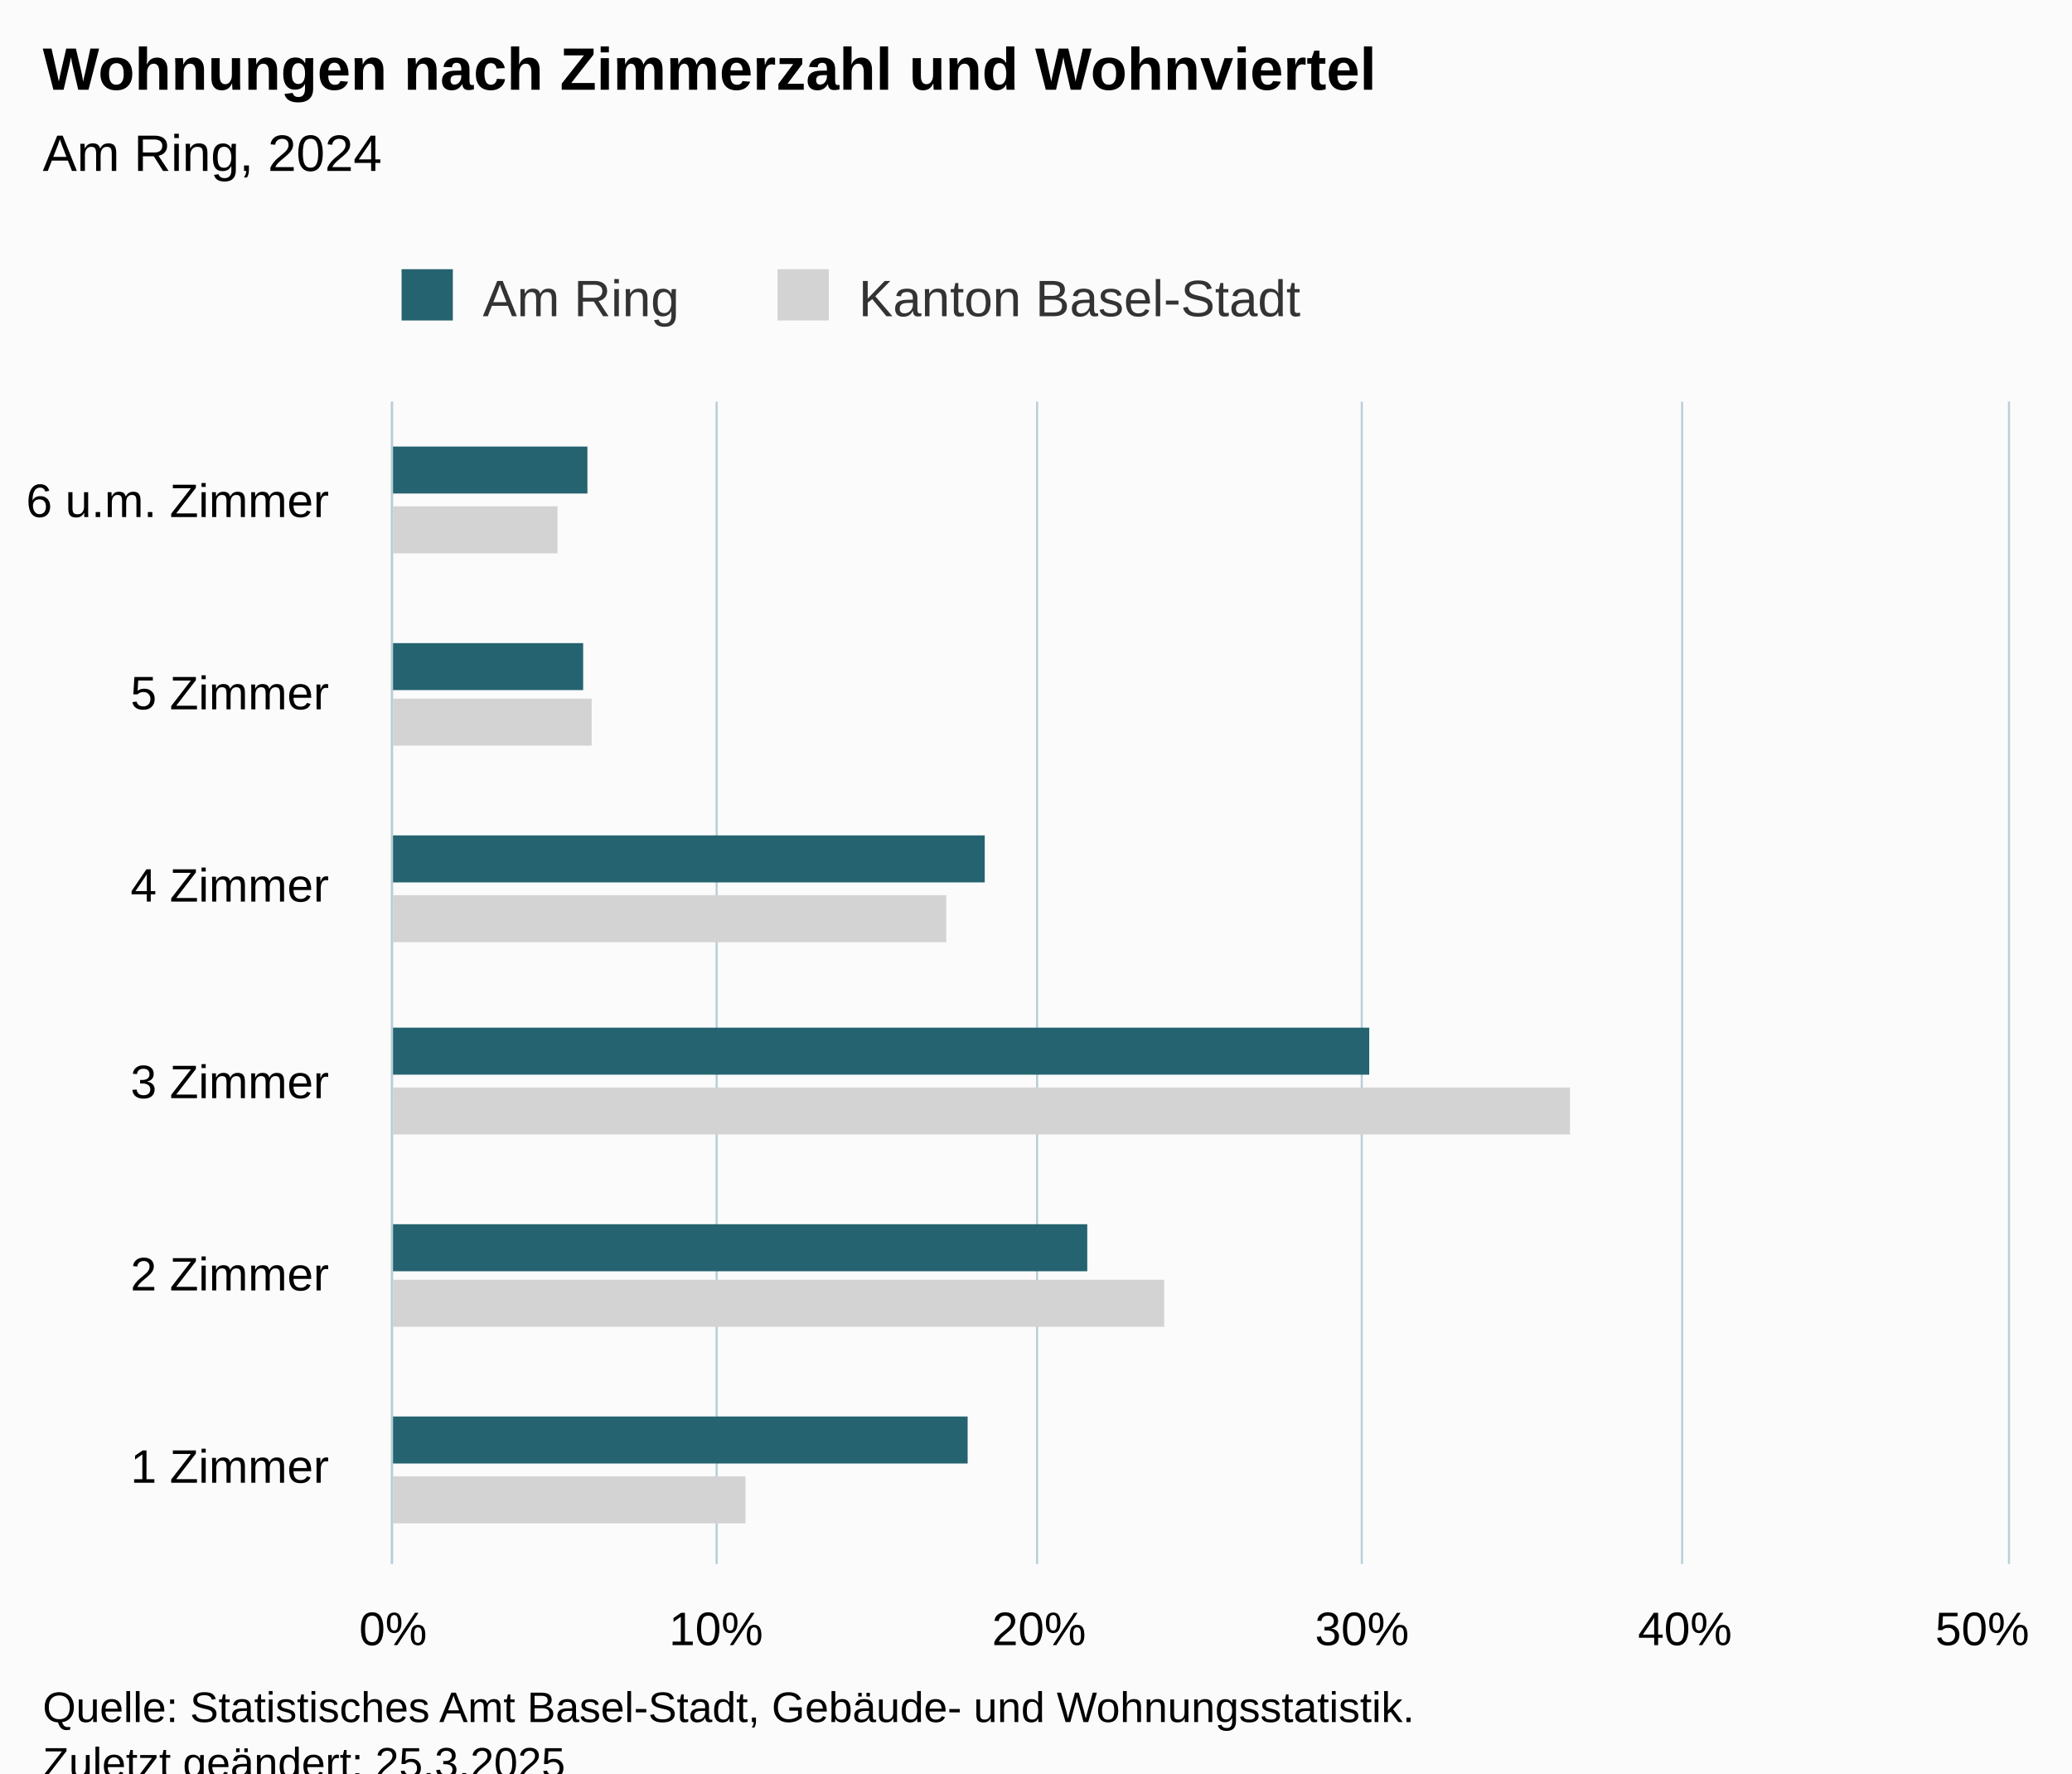
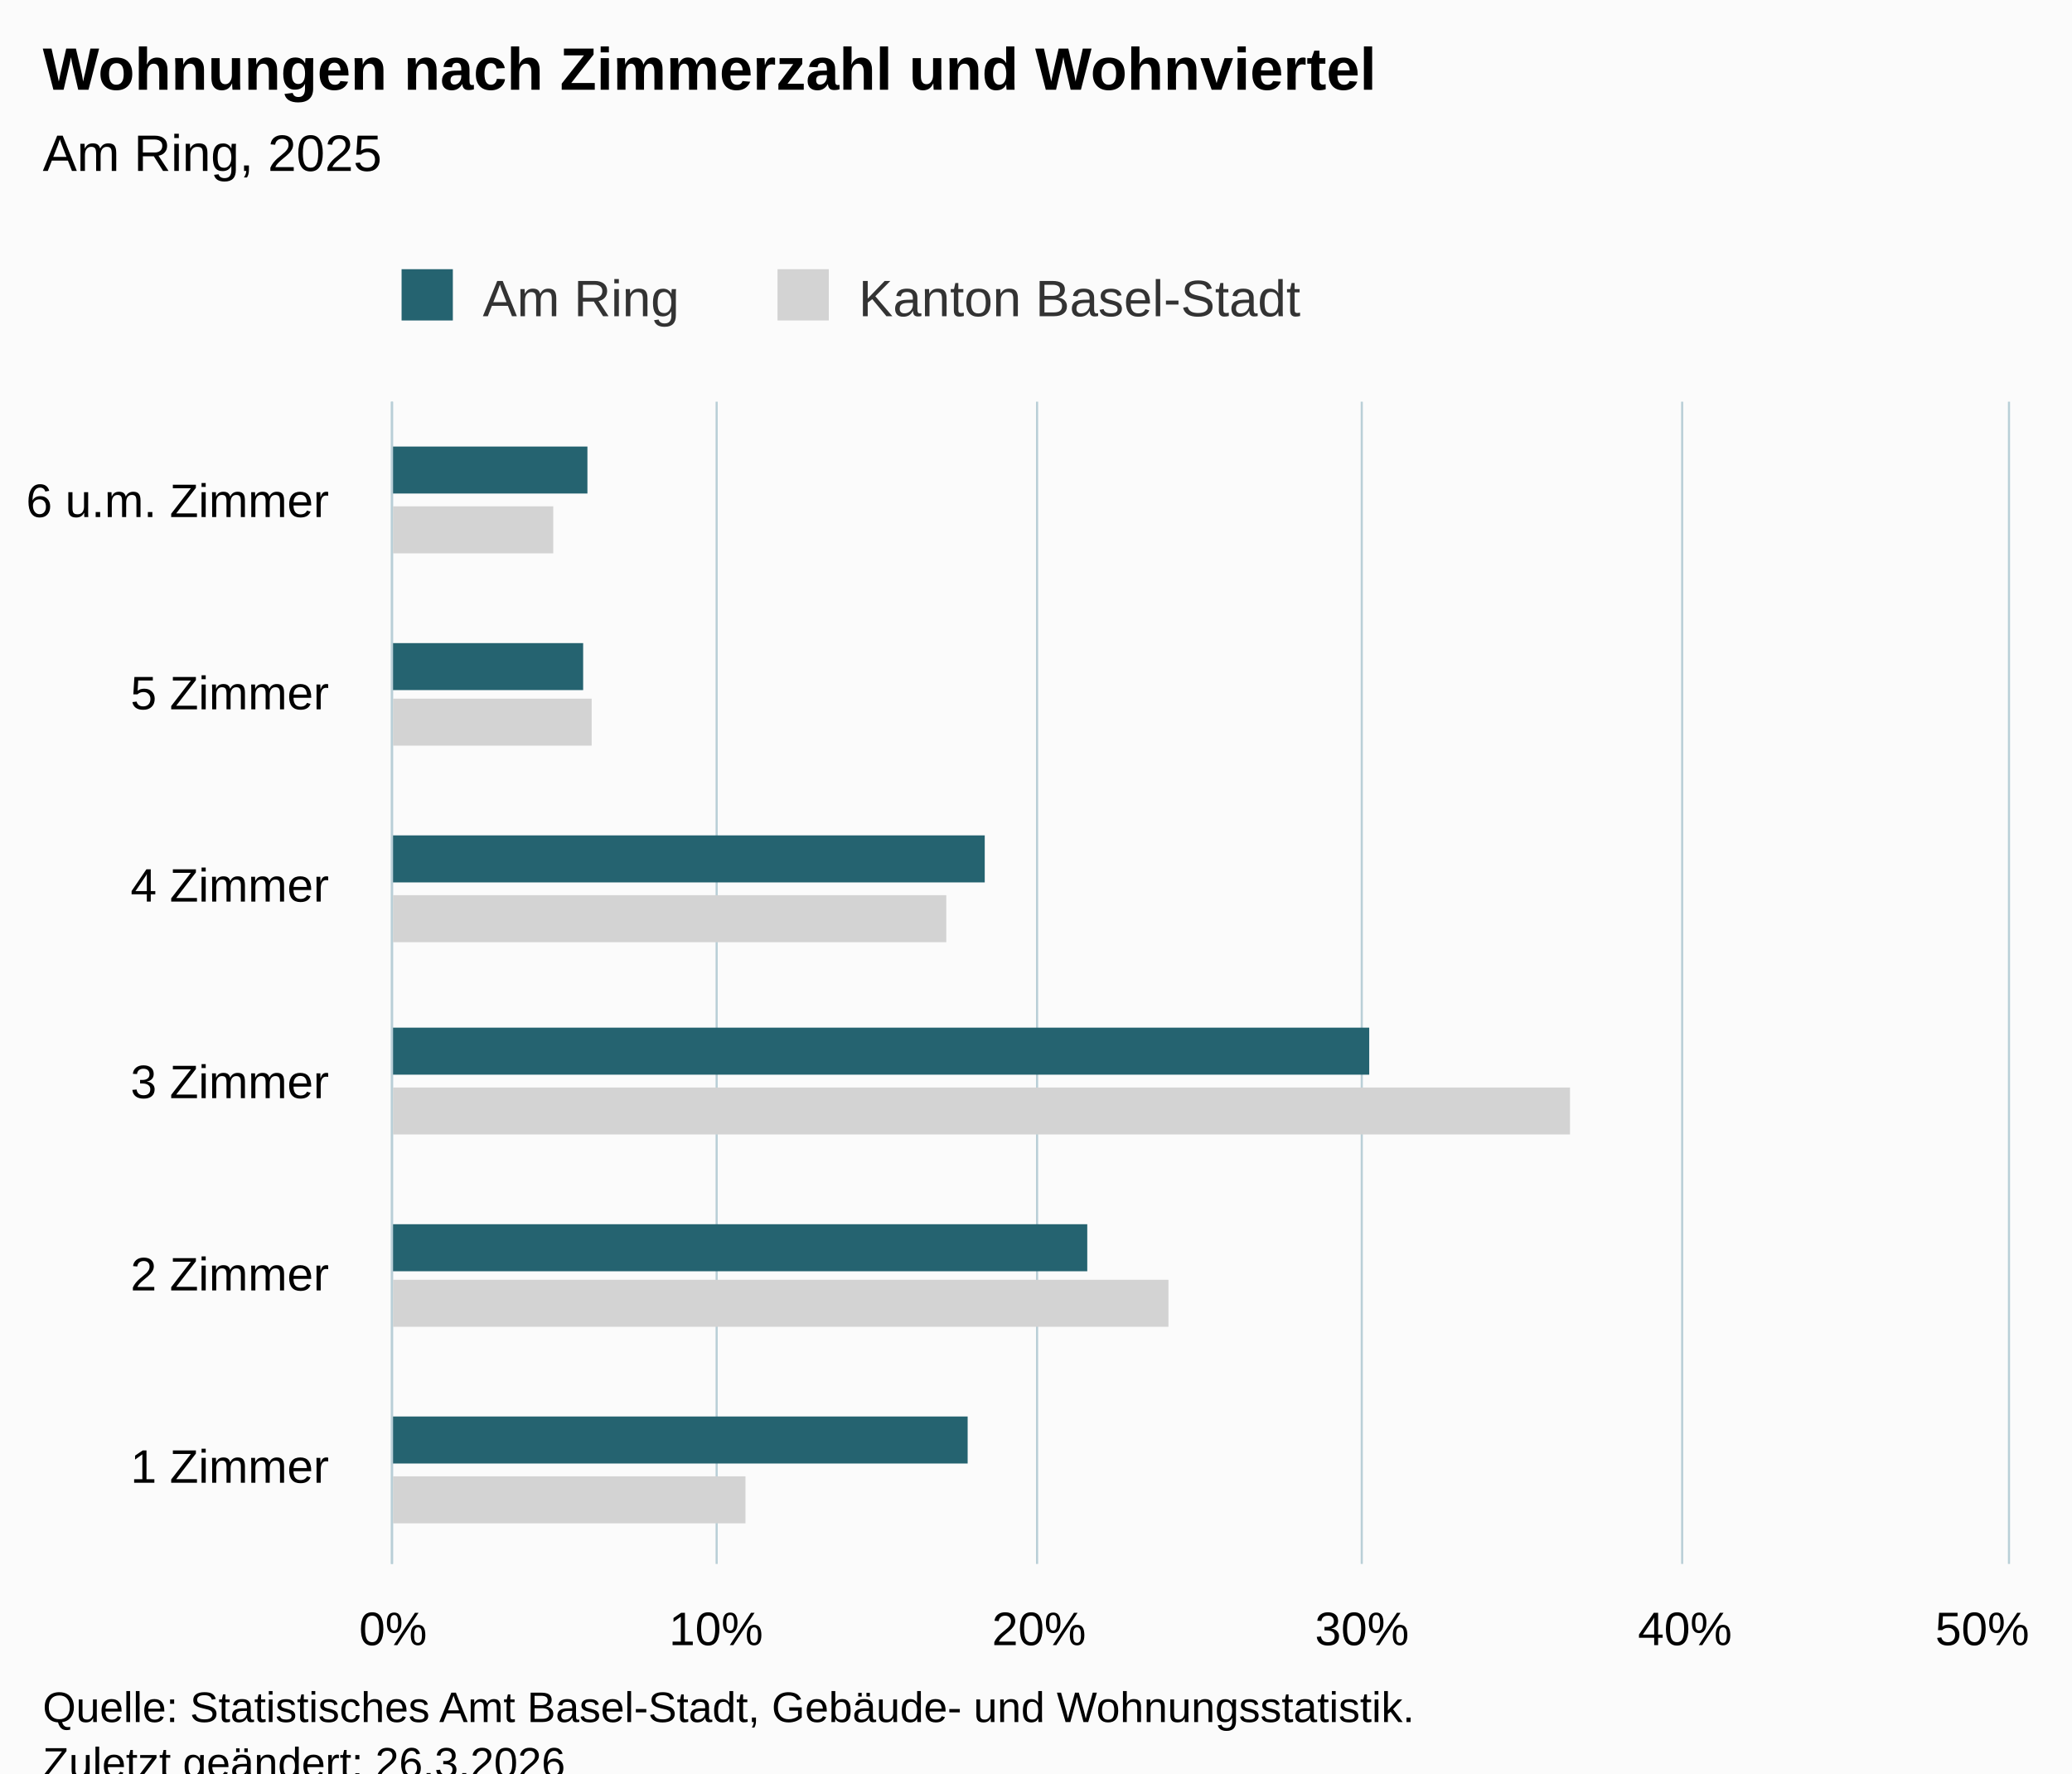
<svg xmlns="http://www.w3.org/2000/svg" version="1.1" class="highcharts-root" style="font-family:Arial;font-size:12px;" viewBox="0 0 485 415">
  <defs>
-     <clipPath id="highcharts-l2b95ww-19-">
+     <clipPath id="highcharts-tuyuwoz-19-">
      <rect x="0" y="0" width="272" height="378" fill="none" />
    </clipPath>
-     <clipPath id="highcharts-l2b95ww-26-">
+     <clipPath id="highcharts-tuyuwoz-26-">
      <rect x="0" y="0" width="272" height="378" fill="none" />
    </clipPath>
-     <clipPath id="highcharts-l2b95ww-33-">
+     <clipPath id="highcharts-tuyuwoz-33-">
      <rect x="92" y="94" width="378" height="272" fill="none" />
    </clipPath>
  </defs>
  <rect fill="#fbfbfb" class="highcharts-background" x="0" y="0" width="485" height="428" rx="0" ry="0" />
  <rect fill="none" class="highcharts-plot-background" x="92" y="94" width="378" height="272" />
  <g class="highcharts-pane-group" data-z-index="0" />
  <g class="highcharts-grid highcharts-xaxis-grid" data-z-index="1">
    <path fill="none" data-z-index="1" class="highcharts-grid-line" d="M 92 321.5 L 470 321.5" opacity="1" />
    <path fill="none" data-z-index="1" class="highcharts-grid-line" d="M 92 275.5 L 470 275.5" opacity="1" />
    <path fill="none" data-z-index="1" class="highcharts-grid-line" d="M 92 230.5 L 470 230.5" opacity="1" />
    <path fill="none" data-z-index="1" class="highcharts-grid-line" d="M 92 185.5 L 470 185.5" opacity="1" />
    <path fill="none" data-z-index="1" class="highcharts-grid-line" d="M 92 139.5 L 470 139.5" opacity="1" />
    <path fill="none" data-z-index="1" class="highcharts-grid-line" d="M 92 94.5 L 470 94.5" opacity="1" />
    <path fill="none" data-z-index="1" class="highcharts-grid-line" d="M 92 366.5 L 470 366.5" opacity="1" />
  </g>
  <g class="highcharts-grid highcharts-yaxis-grid" data-z-index="1">
    <path fill="none" stroke="#B9CFD7" stroke-width="0.5" data-z-index="1" class="highcharts-grid-line" d="M 91.75 94 L 91.75 366" opacity="1" />
    <path fill="none" stroke="#B9CFD7" stroke-width="0.5" data-z-index="1" class="highcharts-grid-line" d="M 167.75 94 L 167.75 366" opacity="1" />
    <path fill="none" stroke="#B9CFD7" stroke-width="0.5" data-z-index="1" class="highcharts-grid-line" d="M 242.75 94 L 242.75 366" opacity="1" />
    <path fill="none" stroke="#B9CFD7" stroke-width="0.5" data-z-index="1" class="highcharts-grid-line" d="M 318.75 94 L 318.75 366" opacity="1" />
    <path fill="none" stroke="#B9CFD7" stroke-width="0.5" data-z-index="1" class="highcharts-grid-line" d="M 393.75 94 L 393.75 366" opacity="1" />
    <path fill="none" stroke="#B9CFD7" stroke-width="0.5" data-z-index="1" class="highcharts-grid-line" d="M 470.25 94 L 470.25 366" opacity="1" />
  </g>
  <rect fill="none" class="highcharts-plot-border" data-z-index="1" x="92" y="94" width="378" height="272" />
  <g class="highcharts-axis highcharts-xaxis" data-z-index="2">
    <path fill="none" class="highcharts-axis-line" stroke="#B9CFD7" stroke-width="0.5" data-z-index="7" d="M 91.75 94 L 91.75 366" />
  </g>
  <g class="highcharts-axis highcharts-yaxis" data-z-index="2">
    <path fill="none" class="highcharts-axis-line" data-z-index="7" d="M 92 366 L 470 366" />
  </g>
  <g class="highcharts-series-group" data-z-index="3">
-     <g class="highcharts-series highcharts-series-0 highcharts-bar-series" data-z-index="0.1" opacity="1" transform="translate(470,366) rotate(90) scale(-1,1) scale(1 1)" clip-path="url(#highcharts-l2b95ww-26-)">
+     <g class="highcharts-series highcharts-series-0 highcharts-bar-series" data-z-index="0.1" opacity="1" transform="translate(470,366) rotate(90) scale(-1,1) scale(1 1)" clip-path="url(#highcharts-tuyuwoz-26-)">
      <rect x="9.5" y="295.5" width="11" height="83" fill="lightgray" stroke="#ffffff" stroke-width="1e-7" opacity="1" class="highcharts-point" />
-       <rect x="55.5" y="197.5" width="11" height="181" fill="lightgray" stroke="#ffffff" stroke-width="1e-7" opacity="1" class="highcharts-point" />
+       <rect x="55.5" y="196.5" width="11" height="182" fill="lightgray" stroke="#ffffff" stroke-width="1e-7" opacity="1" class="highcharts-point" />
      <rect x="100.5" y="102.5" width="11" height="276" fill="lightgray" stroke="#ffffff" stroke-width="1e-7" opacity="1" class="highcharts-point" />
      <rect x="145.5" y="248.5" width="11" height="130" fill="lightgray" stroke="#ffffff" stroke-width="1e-7" opacity="1" class="highcharts-point" />
      <rect x="191.5" y="331.5" width="11" height="47" fill="lightgray" stroke="#ffffff" stroke-width="1e-7" opacity="1" class="highcharts-point" />
-       <rect x="236.5" y="339.5" width="11" height="39" fill="lightgray" stroke="#ffffff" stroke-width="1e-7" opacity="1" class="highcharts-point" />
+       <rect x="236.5" y="340.5" width="11" height="38" fill="lightgray" stroke="#ffffff" stroke-width="1e-7" opacity="1" class="highcharts-point" />
    </g>
    <g class="highcharts-markers highcharts-series-0 highcharts-bar-series" data-z-index="0.1" opacity="1" transform="translate(470,366) rotate(90) scale(-1,1) scale(1 1)" clip-path="none" />
-     <g class="highcharts-series highcharts-series-1 highcharts-bar-series" data-z-index="0.1" opacity="1" transform="translate(470,366) rotate(90) scale(-1,1) scale(1 1)" clip-path="url(#highcharts-l2b95ww-26-)">
+     <g class="highcharts-series highcharts-series-1 highcharts-bar-series" data-z-index="0.1" opacity="1" transform="translate(470,366) rotate(90) scale(-1,1) scale(1 1)" clip-path="url(#highcharts-tuyuwoz-26-)">
      <rect x="23.5" y="243.5" width="11" height="135" fill="rgb(37, 99, 112)" stroke="#ffffff" stroke-width="1e-7" opacity="1" class="highcharts-point" />
      <rect x="68.5" y="215.5" width="11" height="163" fill="rgb(37, 99, 112)" stroke="#ffffff" stroke-width="1e-7" opacity="1" class="highcharts-point" />
      <rect x="114.5" y="149.5" width="11" height="229" fill="rgb(37, 99, 112)" stroke="#ffffff" stroke-width="1e-7" opacity="1" class="highcharts-point" />
      <rect x="159.5" y="239.5" width="11" height="139" fill="rgb(37, 99, 112)" stroke="#ffffff" stroke-width="1e-7" opacity="1" class="highcharts-point" />
      <rect x="204.5" y="333.5" width="11" height="45" fill="rgb(37, 99, 112)" stroke="#ffffff" stroke-width="1e-7" opacity="1" class="highcharts-point" />
      <rect x="250.5" y="332.5" width="11" height="46" fill="rgb(37, 99, 112)" stroke="#ffffff" stroke-width="1e-7" opacity="1" class="highcharts-point" />
    </g>
    <g class="highcharts-markers highcharts-series-1 highcharts-bar-series" data-z-index="0.1" opacity="1" transform="translate(470,366) rotate(90) scale(-1,1) scale(1 1)" clip-path="none" />
  </g>
  <text x="10" text-anchor="start" class="highcharts-title" data-z-index="4" style="color:#000000;font-size:14px;font-weight:bold;fill:#000000;" y="21">
    <tspan>Wohnungen nach Zimmerzahl und Wohnviertel</tspan>
  </text>
  <text x="10" text-anchor="start" class="highcharts-subtitle" data-z-index="4" style="color:#000000;font-size:12px;font-weight:normal;fill:#000000;" y="40">
-     <tspan>Am Ring, 2024</tspan>
+     <tspan>Am Ring, 2025</tspan>
  </text>
  <text x="10" text-anchor="start" class="highcharts-caption" data-z-index="4" style="color:#666666;fill:#666666;" y="400" />
  <g class="highcharts-legend" data-z-index="7" transform="translate(84,56)">
    <rect fill="none" class="highcharts-legend-box" rx="0" ry="0" x="0" y="0" width="231" height="26" visibility="visible" />
    <g data-z-index="1">
      <g>
        <g class="highcharts-legend-item highcharts-bar-series highcharts-color-undefined highcharts-series-1" data-z-index="1" transform="translate(8,3)">
          <text x="21" style="color:#333333;cursor:pointer;font-size:12px;font-weight:normal;fill:#333333;" text-anchor="start" data-z-index="2" y="15">
            <tspan>Am Ring</tspan>
          </text>
          <rect x="2" y="4" width="12" height="12" fill="rgb(37, 99, 112)" class="highcharts-point" data-z-index="3" />
        </g>
        <g class="highcharts-legend-item highcharts-bar-series highcharts-color-undefined highcharts-series-0" data-z-index="1" transform="translate(96,3)">
          <text x="21" y="15" style="color:#333333;cursor:pointer;font-size:12px;font-weight:normal;fill:#333333;" text-anchor="start" data-z-index="2">
            <tspan>Kanton Basel-Stadt</tspan>
          </text>
          <rect x="2" y="4" width="12" height="12" fill="lightgray" class="highcharts-point" data-z-index="3" />
        </g>
      </g>
    </g>
  </g>
  <g class="highcharts-axis-labels highcharts-xaxis-labels" data-z-index="7">
    <text x="77" style="color:#000000;cursor:default;font-size:11px;fill:#000000;" text-anchor="end" transform="translate(0,0)" y="347" opacity="1">
      <tspan>1 Zimmer</tspan>
    </text>
    <text x="77" style="color:#000000;cursor:default;font-size:11px;fill:#000000;" text-anchor="end" transform="translate(0,0)" y="302" opacity="1">
      <tspan>2 Zimmer</tspan>
    </text>
    <text x="77" style="color:#000000;cursor:default;font-size:11px;fill:#000000;" text-anchor="end" transform="translate(0,0)" y="257" opacity="1">
      <tspan>3 Zimmer</tspan>
    </text>
    <text x="77" style="color:#000000;cursor:default;font-size:11px;fill:#000000;" text-anchor="end" transform="translate(0,0)" y="211" opacity="1">
      <tspan>4 Zimmer</tspan>
    </text>
    <text x="77" style="color:#000000;cursor:default;font-size:11px;fill:#000000;" text-anchor="end" transform="translate(0,0)" y="166" opacity="1">
      <tspan>5 Zimmer</tspan>
    </text>
    <text x="77" style="color:#000000;cursor:default;font-size:11px;fill:#000000;" text-anchor="end" transform="translate(0,0)" y="121" opacity="1">
      <tspan>6 u.m. Zimmer</tspan>
    </text>
  </g>
  <g class="highcharts-axis-labels highcharts-yaxis-labels" data-z-index="7">
    <text x="92" style="color:#000000;cursor:default;font-size:11px;fill:#000000;" text-anchor="middle" transform="translate(0,0)" y="385" opacity="1">0%</text>
    <text x="167.6" style="color:#000000;cursor:default;font-size:11px;fill:#000000;" text-anchor="middle" transform="translate(0,0)" y="385" opacity="1">10%</text>
    <text x="243.2" style="color:#000000;cursor:default;font-size:11px;fill:#000000;" text-anchor="middle" transform="translate(0,0)" y="385" opacity="1">20%</text>
    <text x="318.8" style="color:#000000;cursor:default;font-size:11px;fill:#000000;" text-anchor="middle" transform="translate(0,0)" y="385" opacity="1">30%</text>
    <text x="394.4" style="color:#000000;cursor:default;font-size:11px;fill:#000000;" text-anchor="middle" transform="translate(0,0)" y="385" opacity="1">40%</text>
    <text x="464" style="color:#000000;cursor:default;font-size:11px;fill:#000000;" text-anchor="middle" transform="translate(0,0)" y="385" opacity="1">50%</text>
  </g>
  <text x="10" class="highcharts-credits" text-anchor="start" data-z-index="8" style="cursor:default;color:#000000;font-size:10px;fill:#000000;" y="403">
    <tspan>Quelle: Statistisches Amt Basel-Stadt, Gebäude- und Wohnungsstatistik.</tspan>
-     <tspan x="10" dy="13">Zuletzt geändert: 25.3.2025</tspan>
+     <tspan x="10" dy="13">Zuletzt geändert: 26.3.2026</tspan>
  </text>
-   <g class="highcharts-control-points" data-z-index="99" clip-path="url(#highcharts-l2b95ww-33-)" />
+   <g class="highcharts-control-points" data-z-index="99" clip-path="url(#highcharts-tuyuwoz-33-)" />
</svg>
